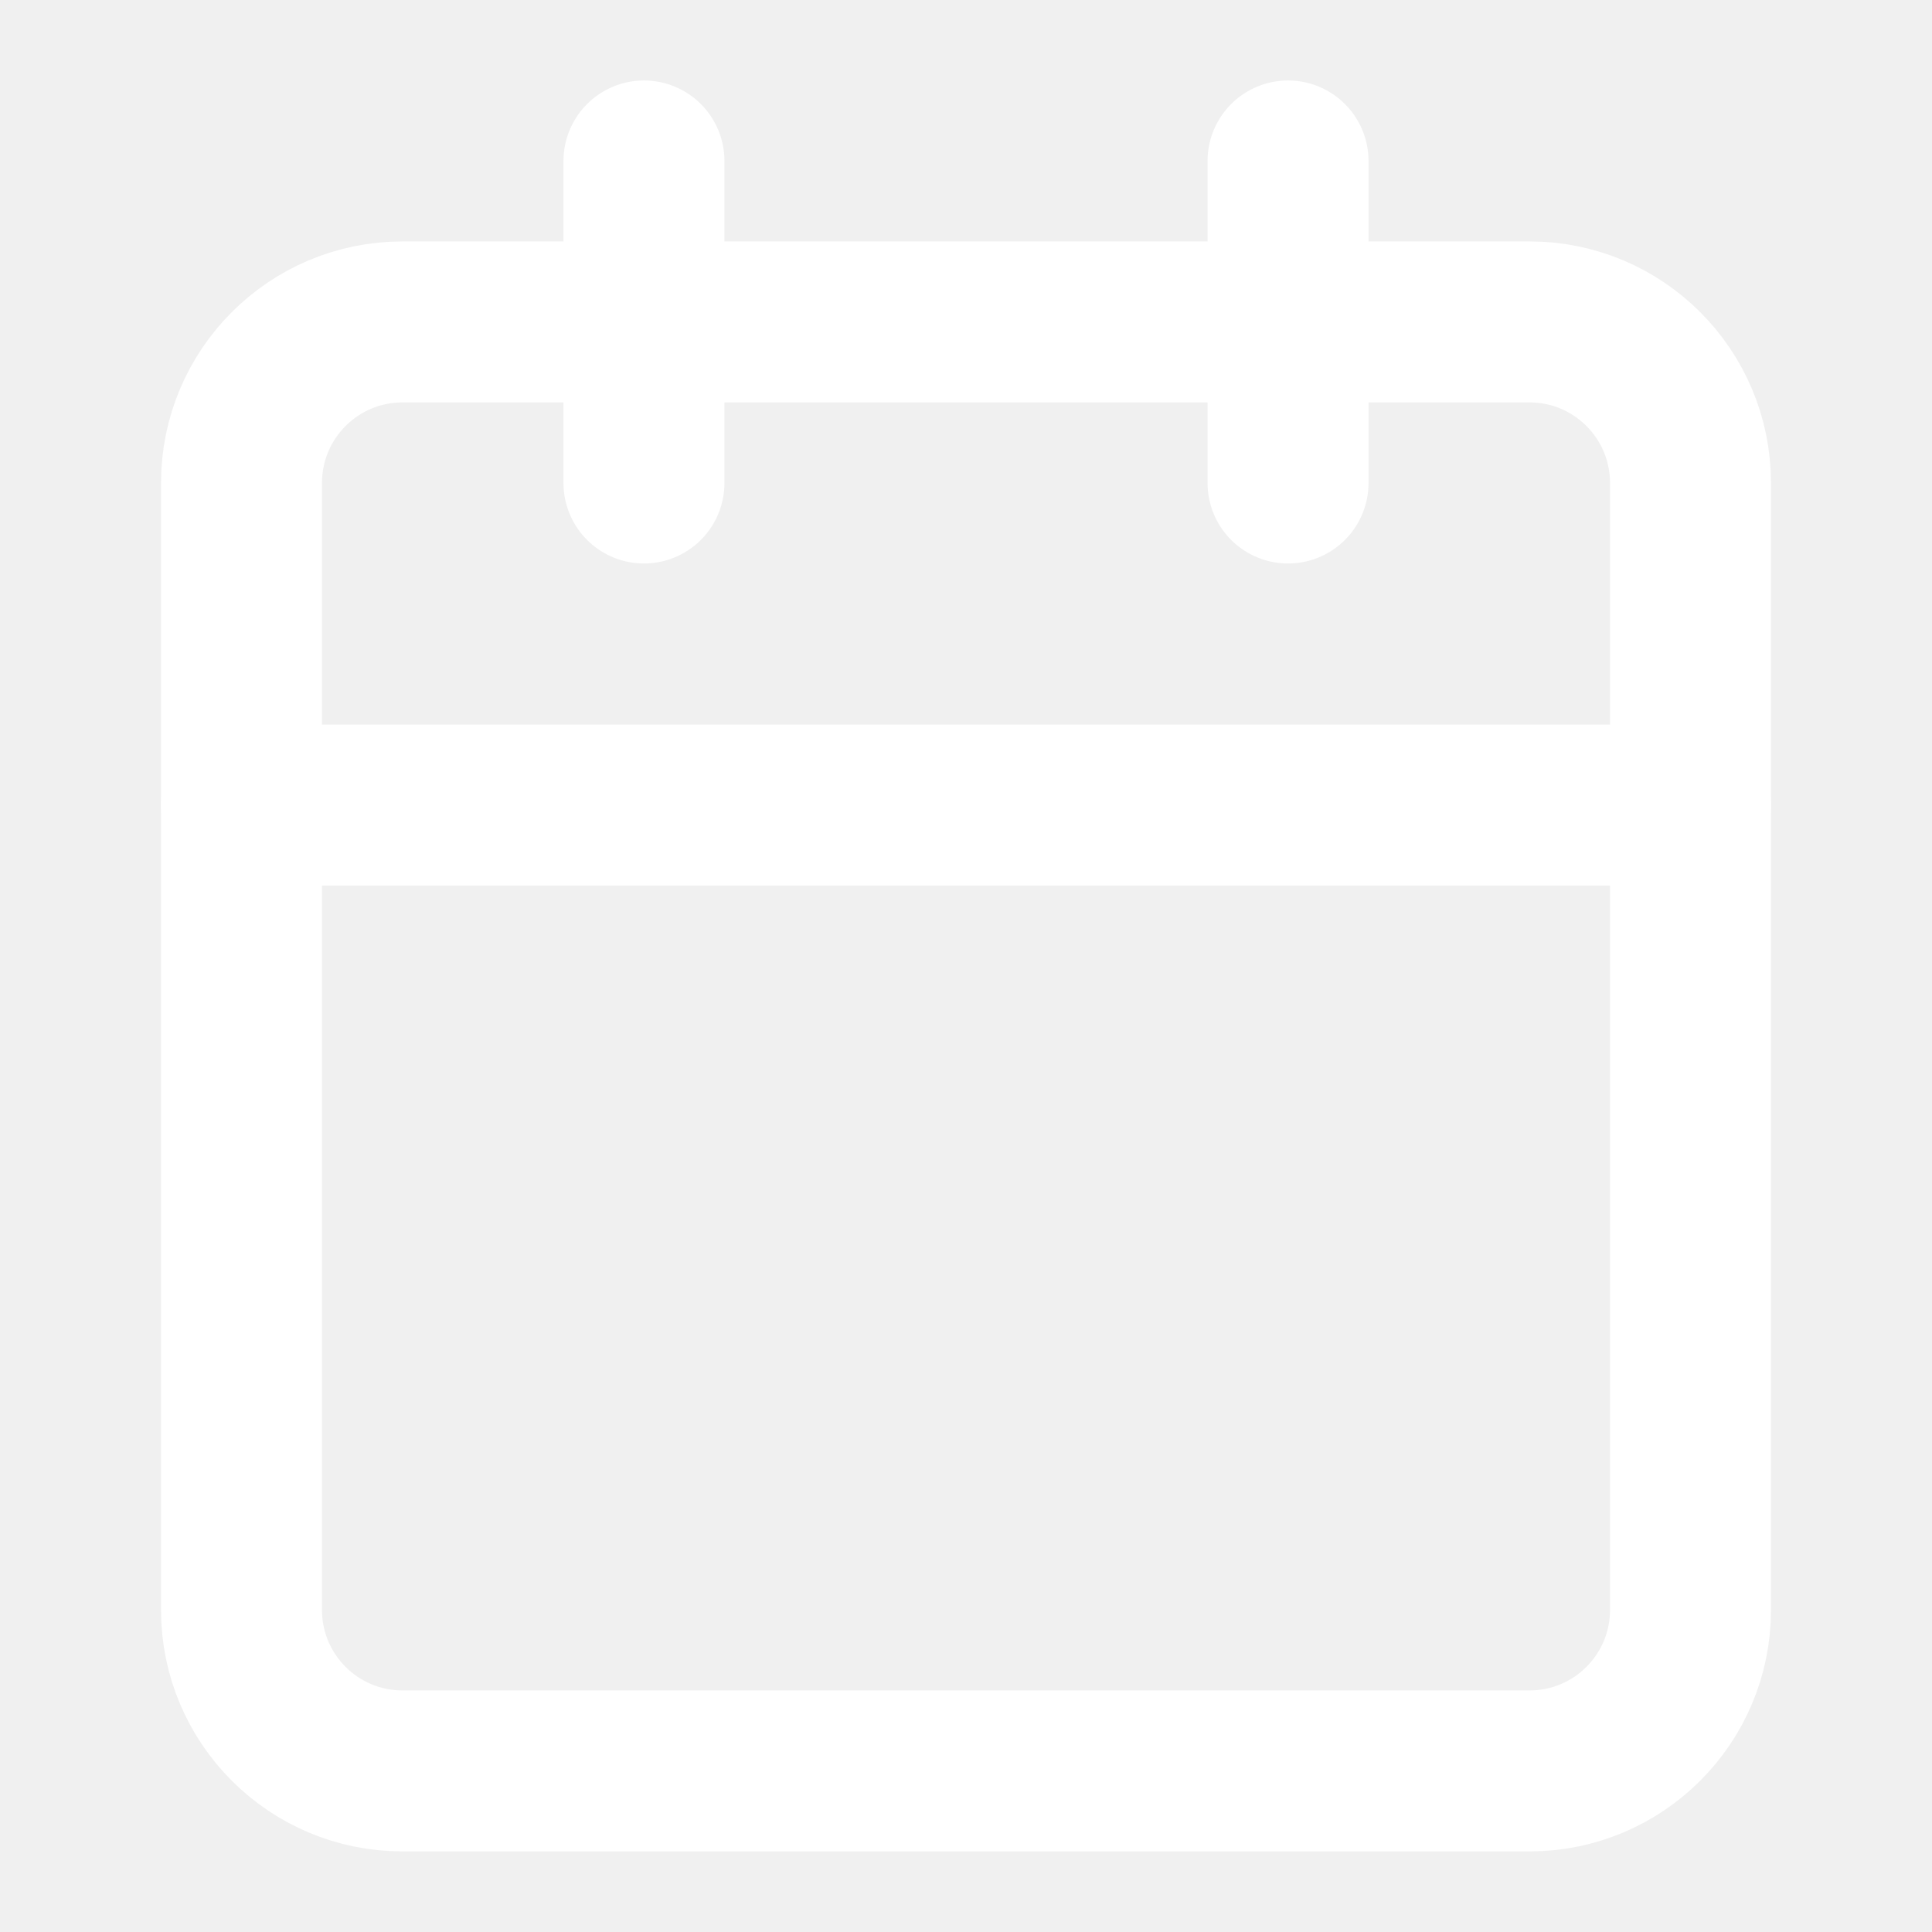
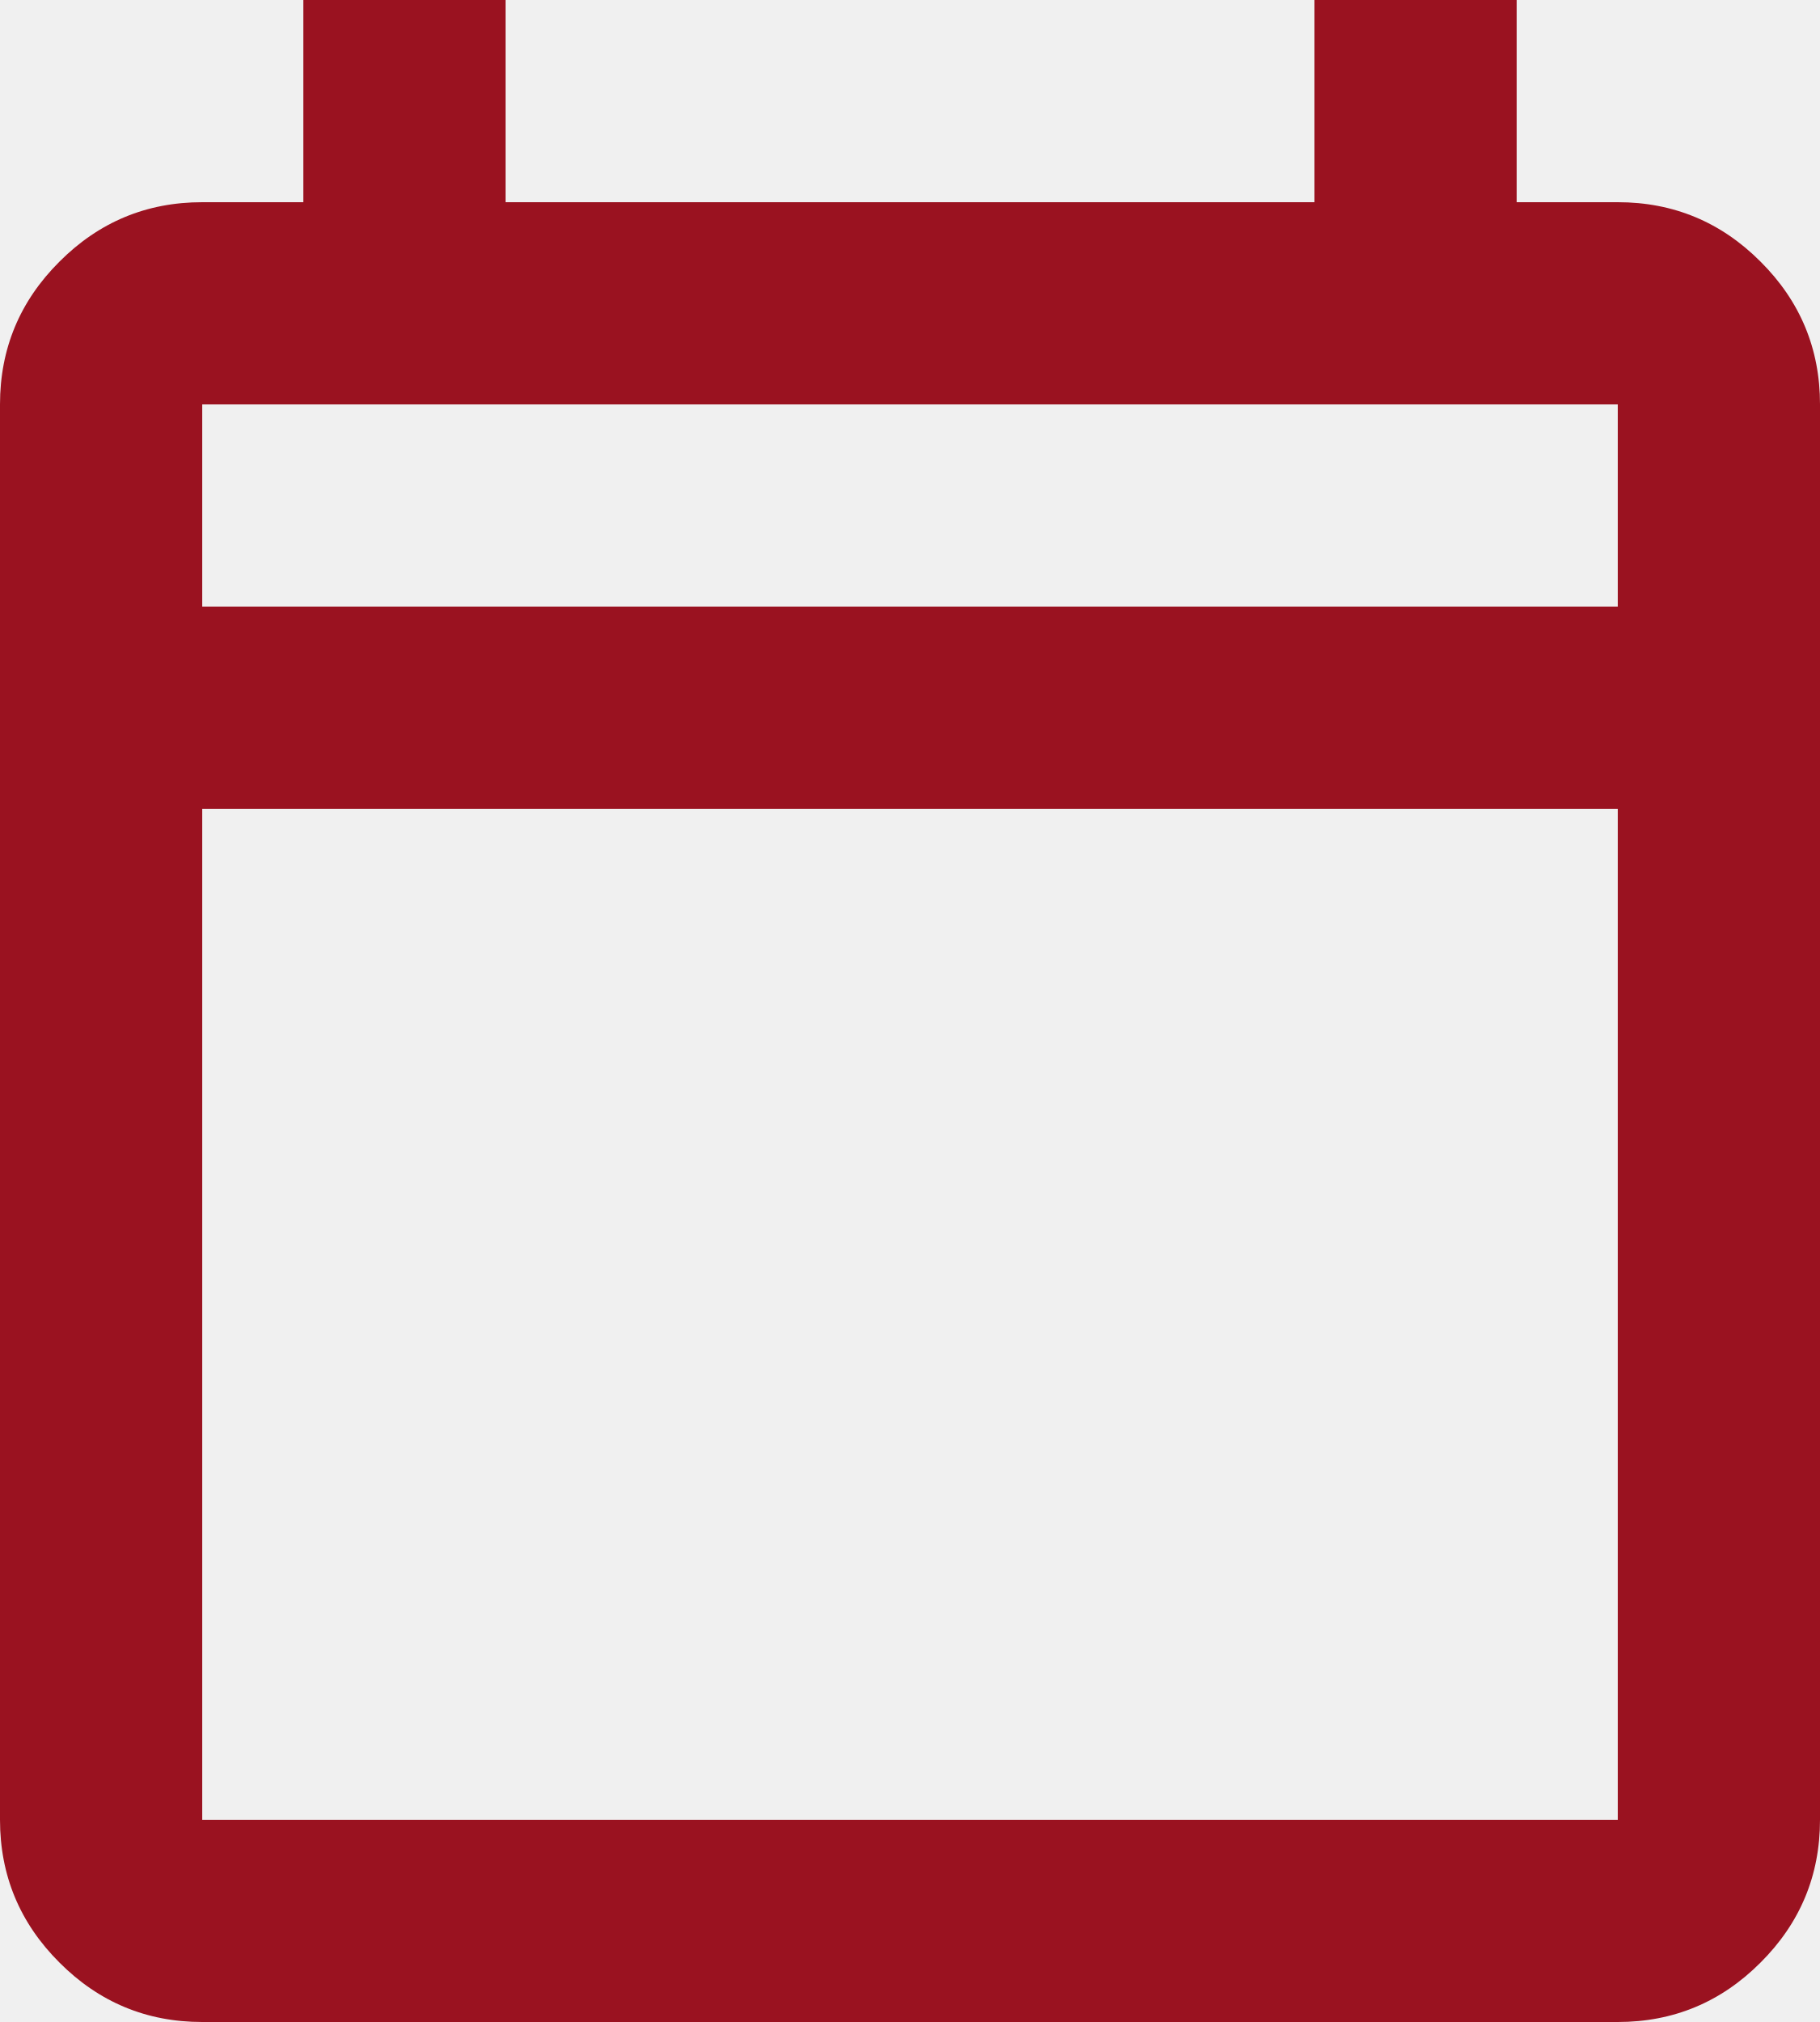
- <svg xmlns="http://www.w3.org/2000/svg" width="16" height="16" viewBox="0 0 16 16" fill="none">
-   <g stroke="#ffffff" stroke-width="1.333" stroke-linecap="round" stroke-linejoin="round">
-     <path d="M5.333 1.333V4" />
-     <path d="M10.667 1.333V4" />
-     <path d="M12.667 2.666H3.333C2.597 2.666 2 3.263 2 4V13.333C2 14.069 2.597 14.666 3.333 14.666H12.667C13.403 14.666 14 14.069 14 13.333V4C14 3.263 13.403 2.666 12.667 2.666Z" />
-     <path d="M2 6.667H14" />
+ <svg xmlns="http://www.w3.org/2000/svg" preserveAspectRatio="none" overflow="visible" style="display: block;" width="13.5" height="15" viewBox="0 0 13.5 15" fill="none">
+   <g id="Container">
+     <path id="Icon" d="M1.5 15C1.087 15 0.734 14.853 0.441 14.559C0.147 14.266 0 13.912 0 13.5V3C0 2.587 0.147 2.234 0.441 1.941C0.734 1.647 1.087 1.5 1.5 1.5H2.25V0H3.75V1.5H9.75V0H11.25V1.5H12C12.412 1.5 12.766 1.647 13.059 1.941C13.353 2.234 13.5 2.587 13.5 3V13.5C13.5 13.912 13.353 14.266 13.059 14.559C12.766 14.853 12.412 15 12 15H1.5V15M1.5 13.5H12V13.5V13.5V6H1.5V13.5V13.5V13.5V13.5M1.5 4.5H12V3V3V3H1.5V3V3V4.5V4.5M1.5 4.5V3V3V3V3V3V3V4.5V4.5V4.5" fill="#9A1220" />
  </g>
</svg>
